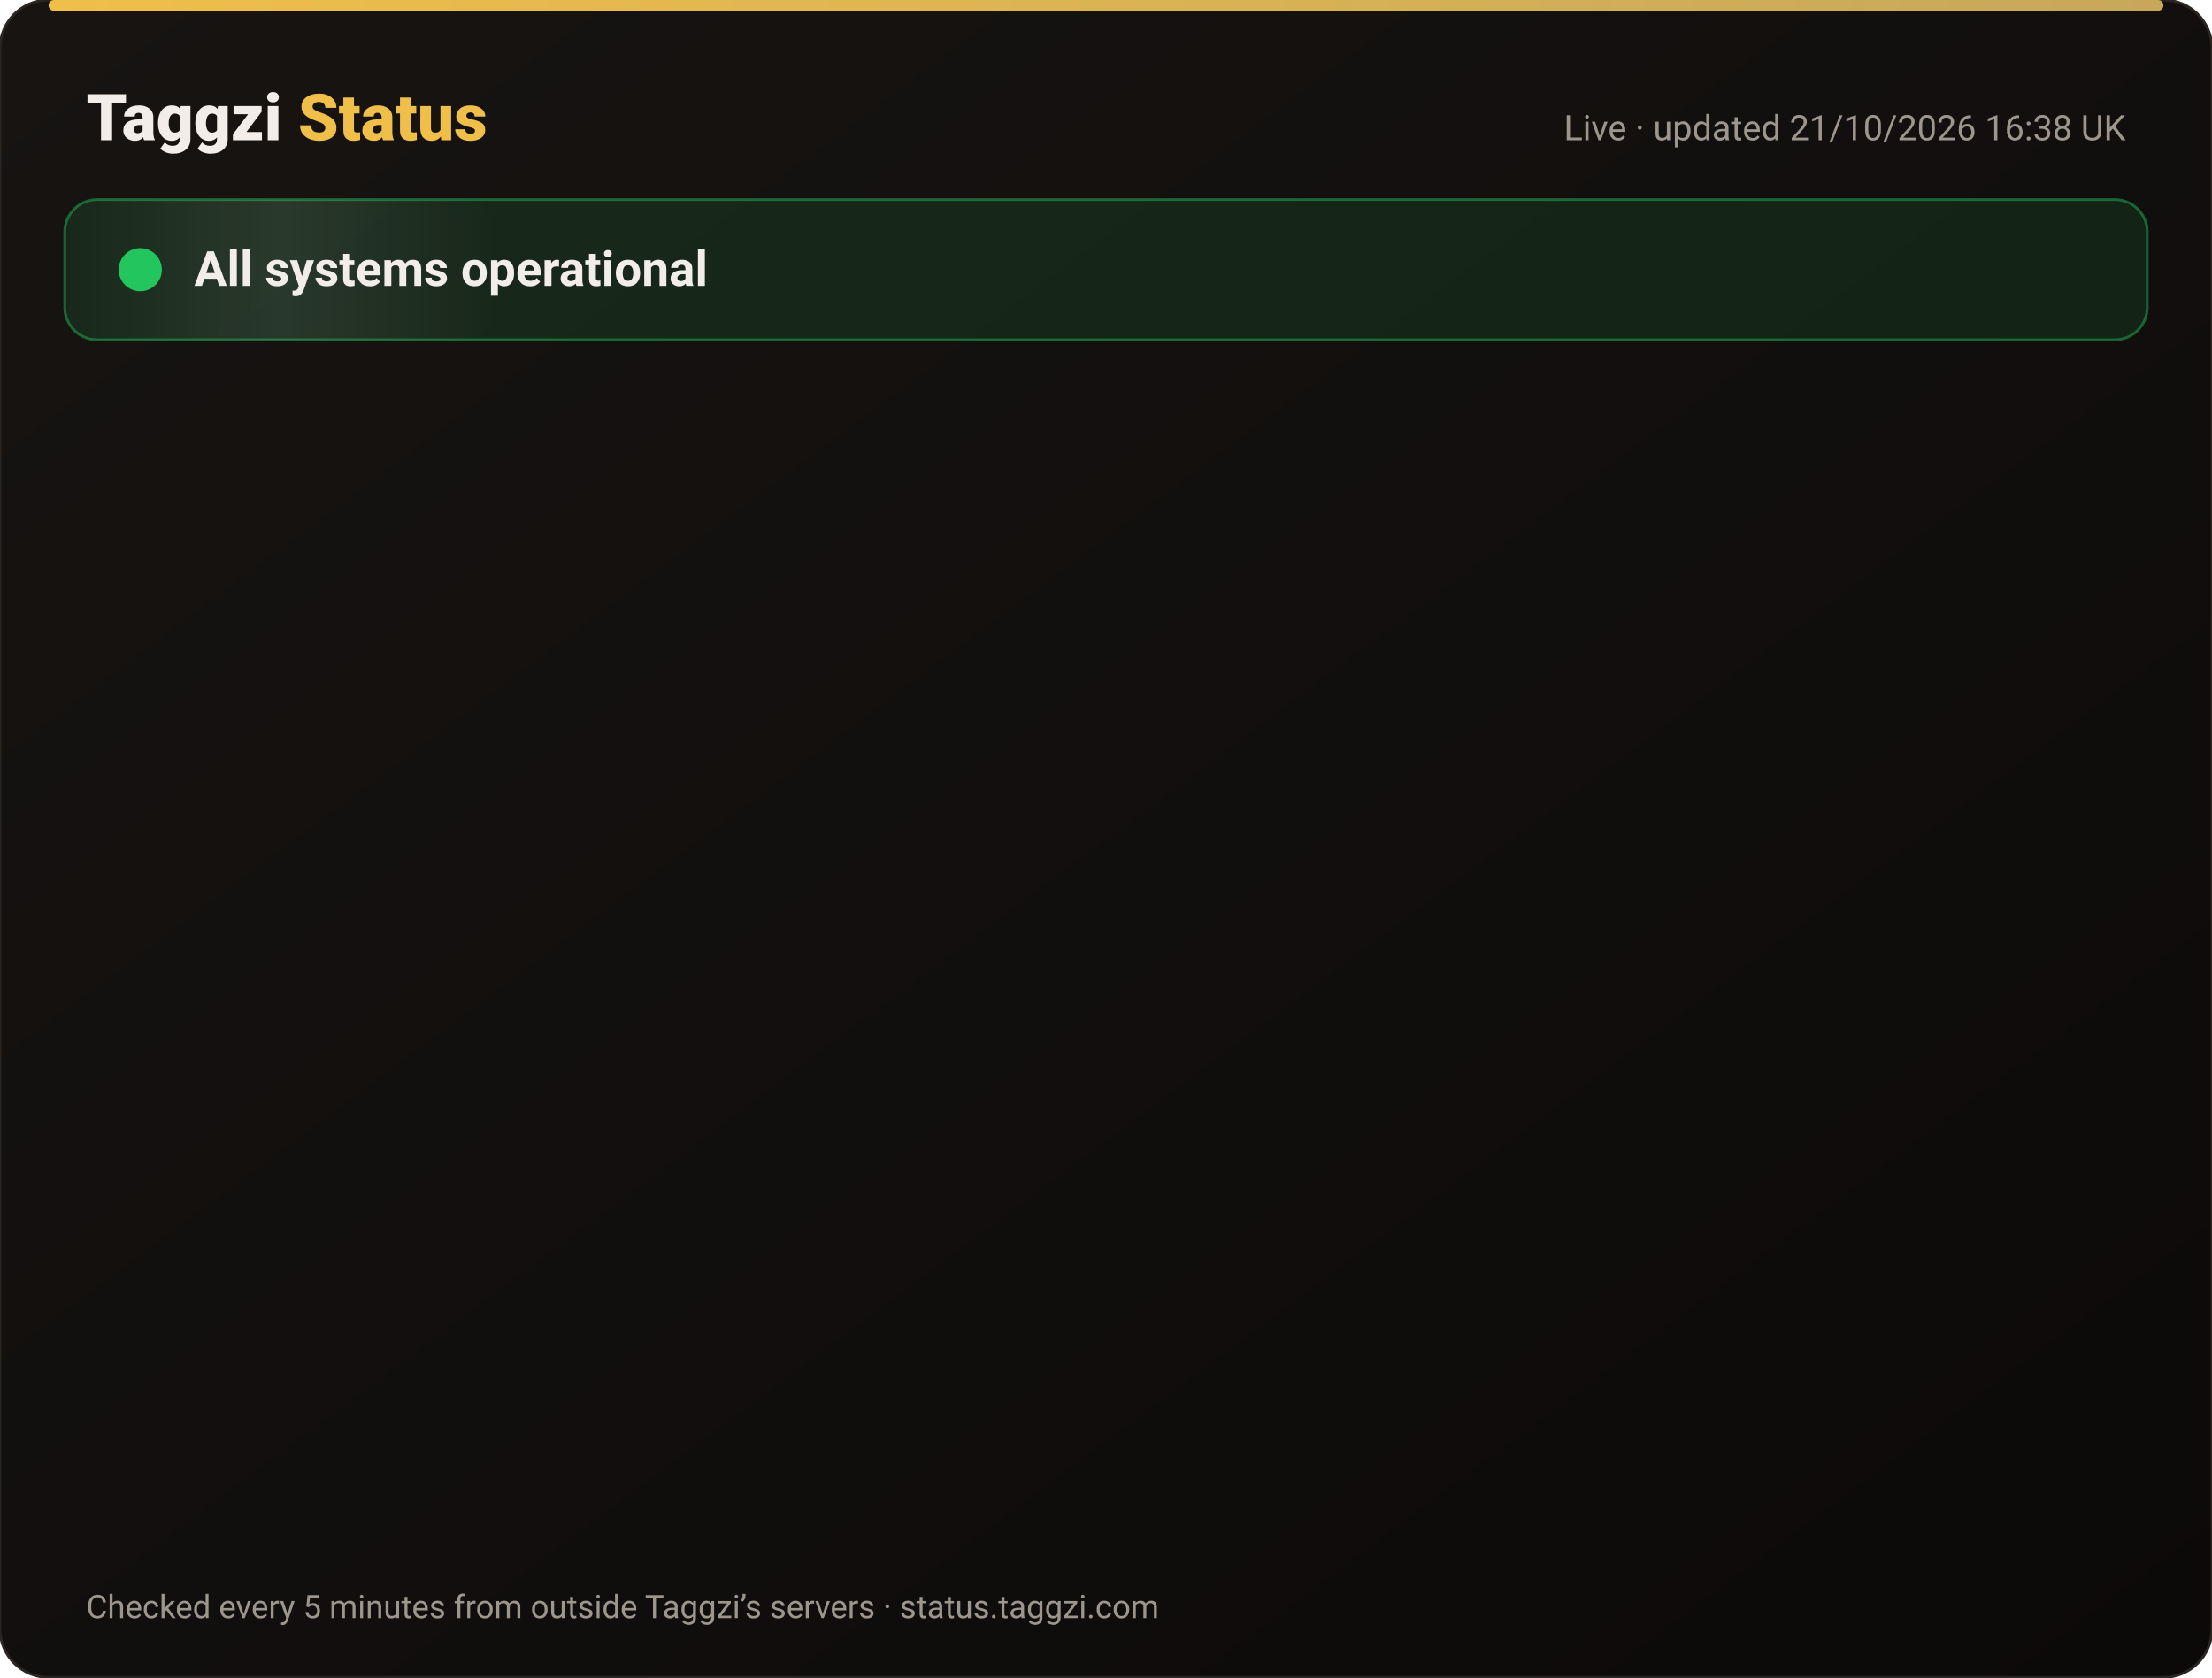
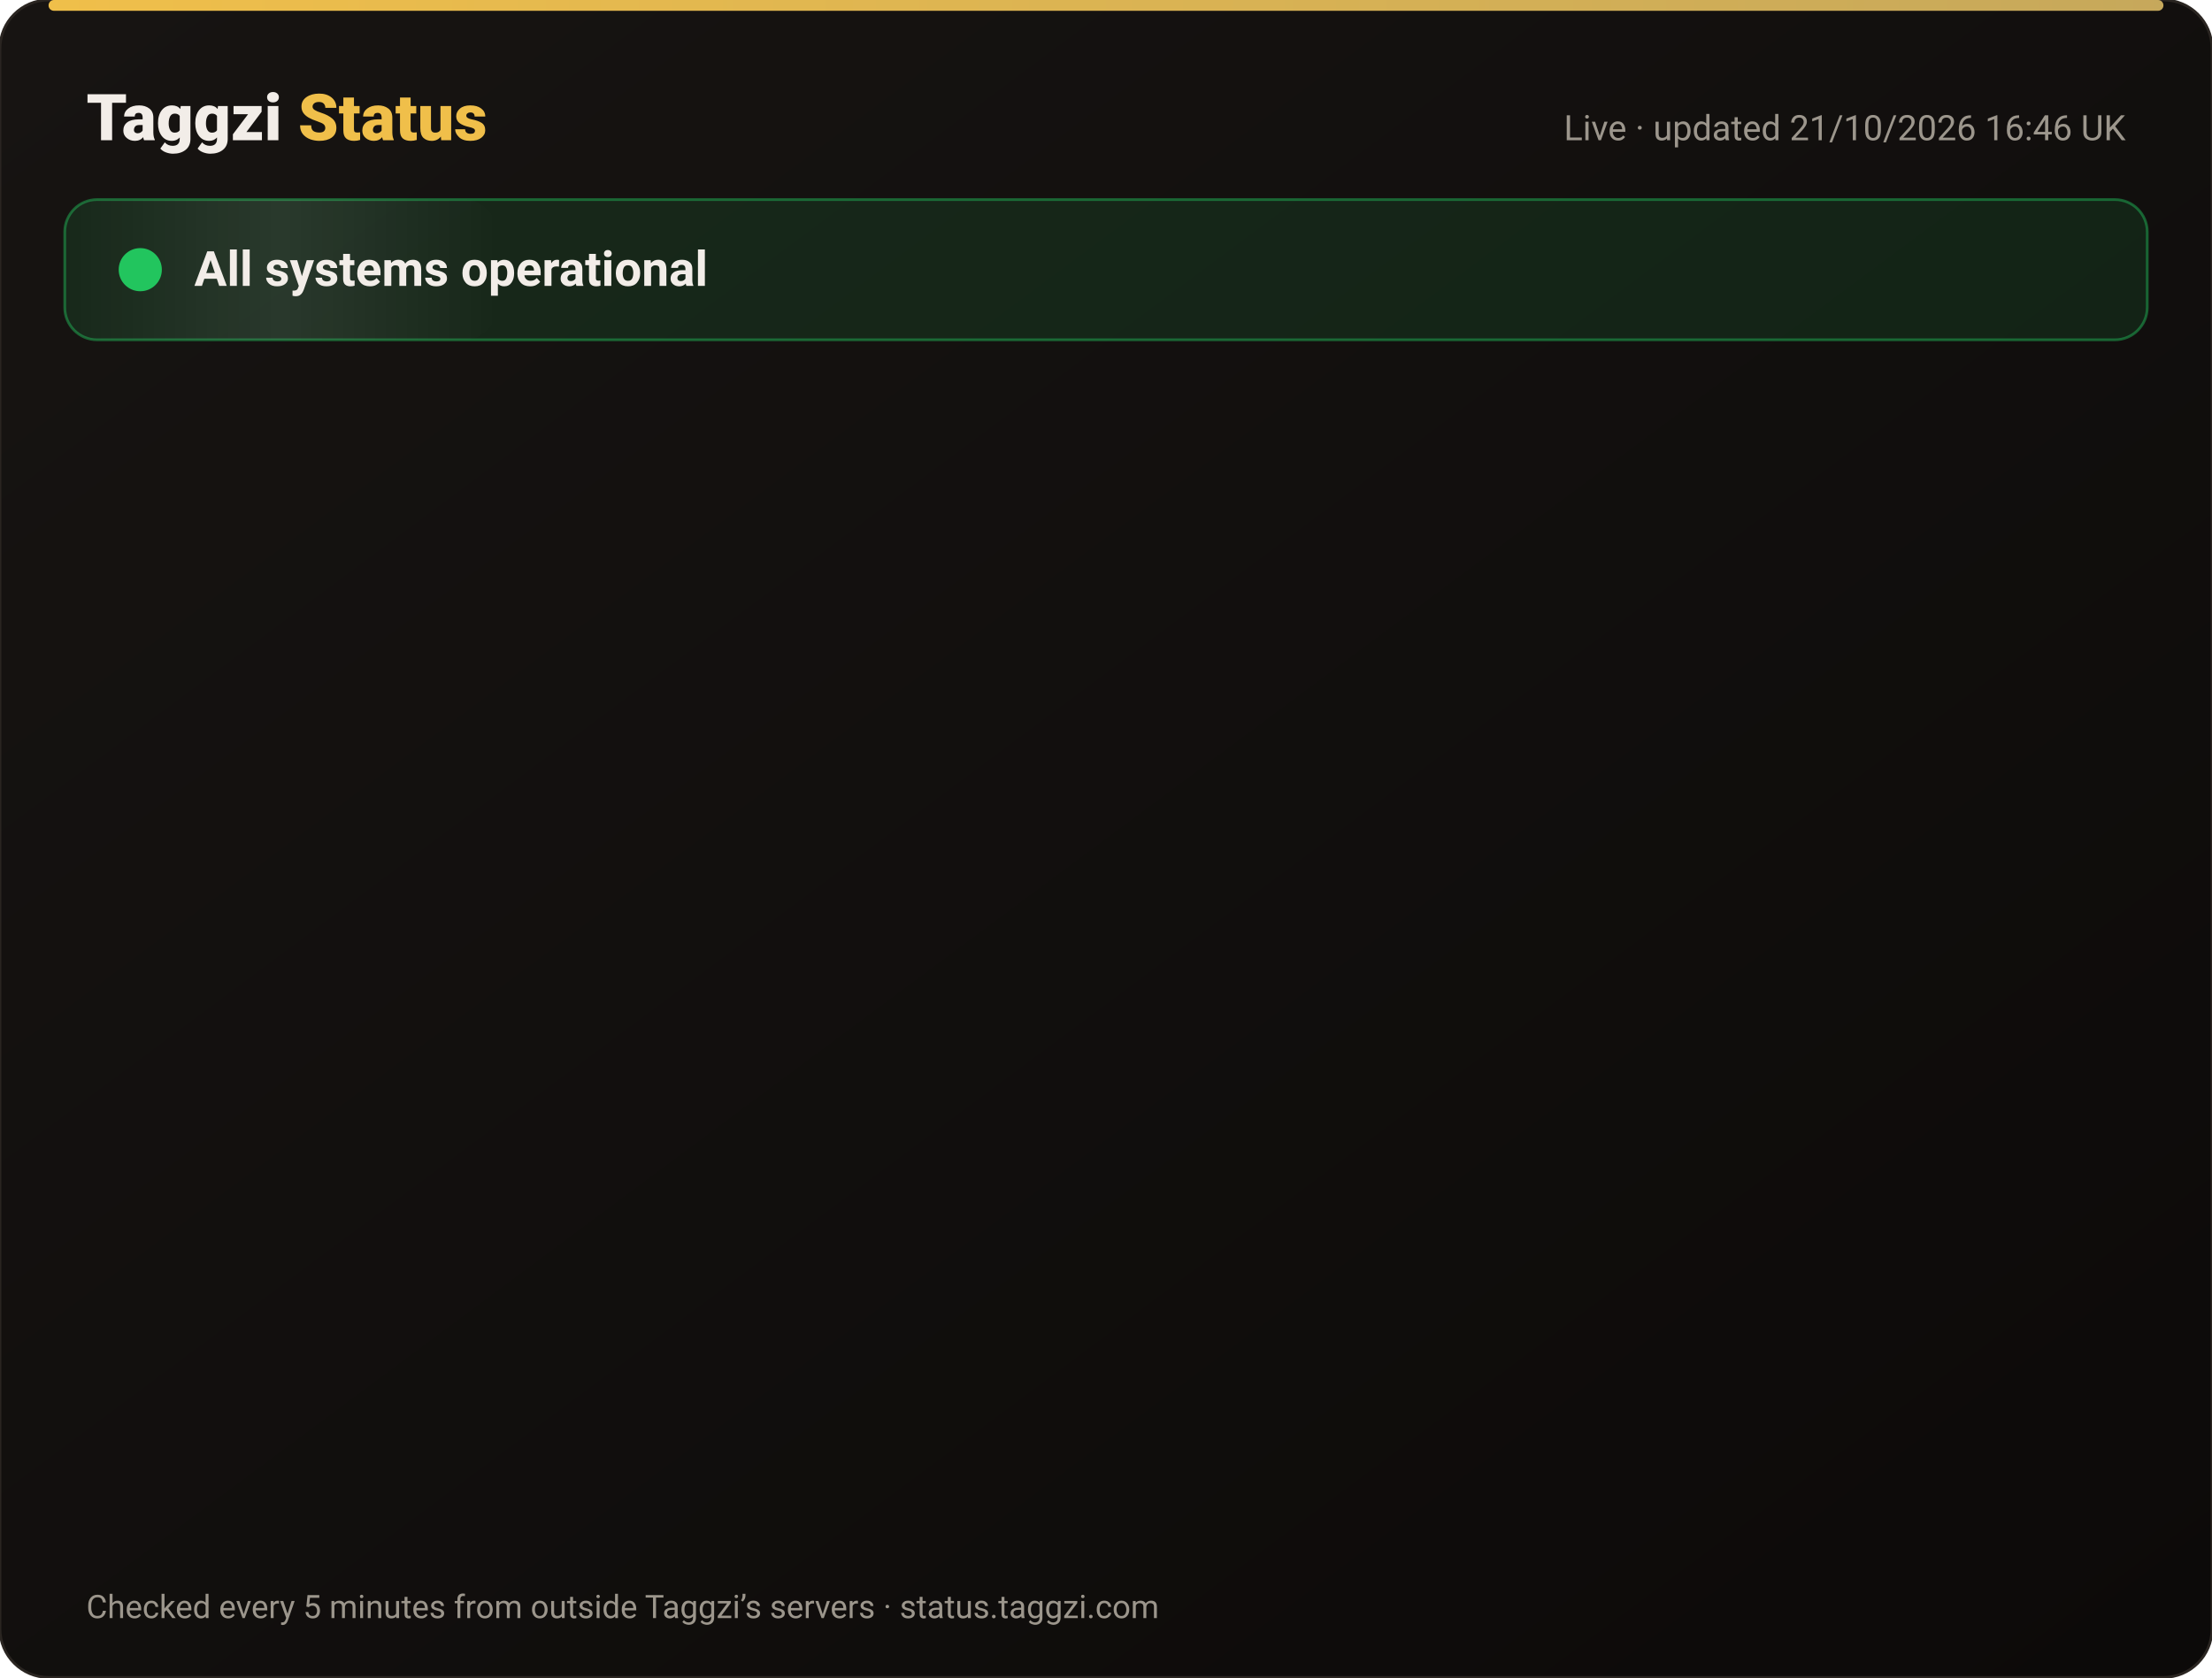
<svg xmlns="http://www.w3.org/2000/svg" width="820" height="622" viewBox="0 0 820 622" font-family="-apple-system,Segoe UI,Roboto,Helvetica,Arial,sans-serif">
  <defs>
    <linearGradient id="bg" x1="0" y1="0" x2="1" y2="1">
      <stop offset="0" stop-color="#171412" />
      <stop offset="1" stop-color="#0C0A09" />
    </linearGradient>
    <linearGradient id="gold" x1="0" x2="1">
      <stop offset="0" stop-color="#F0BF4A" />
      <stop offset="1" stop-color="#c6a85b" />
    </linearGradient>
    <linearGradient id="shine" x1="0" x2="1">
      <stop offset="0" stop-color="#fff" stop-opacity="0" />
      <stop offset=".5" stop-color="#fff" stop-opacity=".08" />
      <stop offset="1" stop-color="#fff" stop-opacity="0" />
    </linearGradient>
  </defs>
  <rect width="820" height="622" rx="18" fill="url(#bg)" stroke="#2a2521" />
  <rect x="18" y="0" width="784" height="4" rx="2" fill="url(#gold)" />
  <text x="32" y="52" font-size="24" font-weight="800" fill="#F2EDE8">Taggzi <tspan fill="#F0BF4A">Status</tspan>
  </text>
-   <text x="788" y="52" font-size="13" fill="#9C968C" text-anchor="end">Live · updated 21/10/2026 16:38 UK</text>
+   <text x="788" y="52" font-size="13" fill="#9C968C" text-anchor="end">Live · updated 21/10/2026 16:46 UK</text>
  <rect x="24" y="74" width="772" height="52" rx="12" fill="#22c55e" fill-opacity=".12" stroke="#22c55e" stroke-opacity=".45" />
  <rect x="24" y="74" width="160" height="52" rx="12" fill="url(#shine)">
    <animate attributeName="x" from="-160" to="820" dur="4s" repeatCount="indefinite" />
  </rect>
  <circle cx="52" cy="100" r="7" fill="#22c55e" />
  <circle cx="52" cy="100" r="7" fill="none" stroke="#22c55e" stroke-width="2">
    <animate attributeName="r" values="7;15;7" dur="2s" repeatCount="indefinite" />
    <animate attributeName="opacity" values=".9;0;.9" dur="2s" repeatCount="indefinite" />
  </circle>
  <text x="72" y="106" font-size="18" font-weight="700" fill="#F2EDE8">All systems operational</text>
  <g opacity="0">
    <animate attributeName="opacity" from="0" to="1" begin="0.00s" dur=".6s" fill="freeze" />
    <line x1="32" y1="188" x2="788" y2="188" stroke="#2a2521" />
    <circle cx="44" cy="166" r="6" fill="#22c55e">
      <animate attributeName="opacity" values="1;.45;1" dur="2.4s" begin="0.00s" repeatCount="indefinite" />
    </circle>
    <text x="62" y="171" font-size="15" font-weight="650" fill="#F2EDE8">Website</text>
    <text x="630" y="171" font-size="13" fill="#9C968C" text-anchor="end">100.00% uptime</text>
    <rect x="648" y="154" width="140" height="24" rx="12" fill="#22c55e" fill-opacity=".14" stroke="#22c55e" stroke-opacity=".5" />
    <text x="718" y="171" font-size="12" font-weight="700" fill="#22c55e" text-anchor="middle">Operational</text>
  </g>
  <g opacity="0">
    <animate attributeName="opacity" from="0" to="1" begin="0.15s" dur=".6s" fill="freeze" />
    <line x1="32" y1="234" x2="788" y2="234" stroke="#2a2521" />
    <circle cx="44" cy="212" r="6" fill="#22c55e">
      <animate attributeName="opacity" values="1;.45;1" dur="2.4s" begin="0.15s" repeatCount="indefinite" />
    </circle>
    <text x="62" y="217" font-size="15" font-weight="650" fill="#F2EDE8">Tag scans</text>
    <text x="630" y="217" font-size="13" fill="#9C968C" text-anchor="end">100.00% uptime</text>
    <rect x="648" y="200" width="140" height="24" rx="12" fill="#22c55e" fill-opacity=".14" stroke="#22c55e" stroke-opacity=".5" />
    <text x="718" y="217" font-size="12" font-weight="700" fill="#22c55e" text-anchor="middle">Operational</text>
  </g>
  <g opacity="0">
    <animate attributeName="opacity" from="0" to="1" begin="0.30s" dur=".6s" fill="freeze" />
    <line x1="32" y1="280" x2="788" y2="280" stroke="#2a2521" />
    <circle cx="44" cy="258" r="6" fill="#22c55e">
      <animate attributeName="opacity" values="1;.45;1" dur="2.4s" begin="0.30s" repeatCount="indefinite" />
    </circle>
    <text x="62" y="263" font-size="15" font-weight="650" fill="#F2EDE8">Manual tag lookup</text>
    <text x="630" y="263" font-size="13" fill="#9C968C" text-anchor="end">100.00% uptime</text>
    <rect x="648" y="246" width="140" height="24" rx="12" fill="#22c55e" fill-opacity=".14" stroke="#22c55e" stroke-opacity=".5" />
    <text x="718" y="263" font-size="12" font-weight="700" fill="#22c55e" text-anchor="middle">Operational</text>
  </g>
  <g opacity="0">
    <animate attributeName="opacity" from="0" to="1" begin="0.45s" dur=".6s" fill="freeze" />
    <line x1="32" y1="326" x2="788" y2="326" stroke="#2a2521" />
    <circle cx="44" cy="304" r="6" fill="#22c55e">
      <animate attributeName="opacity" values="1;.45;1" dur="2.4s" begin="0.45s" repeatCount="indefinite" />
    </circle>
    <text x="62" y="309" font-size="15" font-weight="650" fill="#F2EDE8">App &amp; login</text>
    <text x="630" y="309" font-size="13" fill="#9C968C" text-anchor="end">100.00% uptime</text>
    <rect x="648" y="292" width="140" height="24" rx="12" fill="#22c55e" fill-opacity=".14" stroke="#22c55e" stroke-opacity=".5" />
    <text x="718" y="309" font-size="12" font-weight="700" fill="#22c55e" text-anchor="middle">Operational</text>
  </g>
  <g opacity="0">
    <animate attributeName="opacity" from="0" to="1" begin="0.60s" dur=".6s" fill="freeze" />
    <line x1="32" y1="372" x2="788" y2="372" stroke="#2a2521" />
    <circle cx="44" cy="350" r="6" fill="#22c55e">
      <animate attributeName="opacity" values="1;.45;1" dur="2.4s" begin="0.60s" repeatCount="indefinite" />
    </circle>
    <text x="62" y="355" font-size="15" font-weight="650" fill="#F2EDE8">Community alerts</text>
    <text x="630" y="355" font-size="13" fill="#9C968C" text-anchor="end">100.00% uptime</text>
    <rect x="648" y="338" width="140" height="24" rx="12" fill="#22c55e" fill-opacity=".14" stroke="#22c55e" stroke-opacity=".5" />
    <text x="718" y="355" font-size="12" font-weight="700" fill="#22c55e" text-anchor="middle">Operational</text>
  </g>
  <g opacity="0">
    <animate attributeName="opacity" from="0" to="1" begin="0.75s" dur=".6s" fill="freeze" />
    <line x1="32" y1="418" x2="788" y2="418" stroke="#2a2521" />
    <circle cx="44" cy="396" r="6" fill="#22c55e">
      <animate attributeName="opacity" values="1;.45;1" dur="2.4s" begin="0.75s" repeatCount="indefinite" />
    </circle>
    <text x="62" y="401" font-size="15" font-weight="650" fill="#F2EDE8">Private calling</text>
    <text x="630" y="401" font-size="13" fill="#9C968C" text-anchor="end">100.00% uptime</text>
    <rect x="648" y="384" width="140" height="24" rx="12" fill="#22c55e" fill-opacity=".14" stroke="#22c55e" stroke-opacity=".5" />
    <text x="718" y="401" font-size="12" font-weight="700" fill="#22c55e" text-anchor="middle">Operational</text>
  </g>
  <g opacity="0">
    <animate attributeName="opacity" from="0" to="1" begin="0.90s" dur=".6s" fill="freeze" />
    <line x1="32" y1="464" x2="788" y2="464" stroke="#2a2521" />
    <circle cx="44" cy="442" r="6" fill="#22c55e">
      <animate attributeName="opacity" values="1;.45;1" dur="2.4s" begin="0.90s" repeatCount="indefinite" />
    </circle>
    <text x="62" y="447" font-size="15" font-weight="650" fill="#F2EDE8">Payments</text>
    <text x="630" y="447" font-size="13" fill="#9C968C" text-anchor="end">99.98% uptime</text>
    <rect x="648" y="430" width="140" height="24" rx="12" fill="#22c55e" fill-opacity=".14" stroke="#22c55e" stroke-opacity=".5" />
    <text x="718" y="447" font-size="12" font-weight="700" fill="#22c55e" text-anchor="middle">Operational</text>
  </g>
  <g opacity="0">
    <animate attributeName="opacity" from="0" to="1" begin="1.05s" dur=".6s" fill="freeze" />
    <line x1="32" y1="510" x2="788" y2="510" stroke="#2a2521" />
    <circle cx="44" cy="488" r="6" fill="#22c55e">
      <animate attributeName="opacity" values="1;.45;1" dur="2.4s" begin="1.05s" repeatCount="indefinite" />
    </circle>
    <text x="62" y="493" font-size="15" font-weight="650" fill="#F2EDE8">Email &amp; support</text>
    <text x="630" y="493" font-size="13" fill="#9C968C" text-anchor="end">100.00% uptime</text>
    <rect x="648" y="476" width="140" height="24" rx="12" fill="#22c55e" fill-opacity=".14" stroke="#22c55e" stroke-opacity=".5" />
    <text x="718" y="493" font-size="12" font-weight="700" fill="#22c55e" text-anchor="middle">Operational</text>
  </g>
  <g opacity="0">
    <animate attributeName="opacity" from="0" to="1" begin="1.20s" dur=".6s" fill="freeze" />
    <line x1="32" y1="556" x2="788" y2="556" stroke="#2a2521" />
    <circle cx="44" cy="534" r="6" fill="#22c55e">
      <animate attributeName="opacity" values="1;.45;1" dur="2.4s" begin="1.20s" repeatCount="indefinite" />
    </circle>
    <text x="62" y="539" font-size="15" font-weight="650" fill="#F2EDE8">Secure connection (SSL)</text>
    <text x="630" y="539" font-size="13" fill="#9C968C" text-anchor="end">100.00% uptime</text>
    <rect x="648" y="522" width="140" height="24" rx="12" fill="#22c55e" fill-opacity=".14" stroke="#22c55e" stroke-opacity=".5" />
    <text x="718" y="539" font-size="12" font-weight="700" fill="#22c55e" text-anchor="middle">Operational</text>
  </g>
  <text x="32" y="600" font-size="12" fill="#9C968C">Checked every 5 minutes from outside Taggzi’s servers · status.taggzi.com</text>
</svg>
